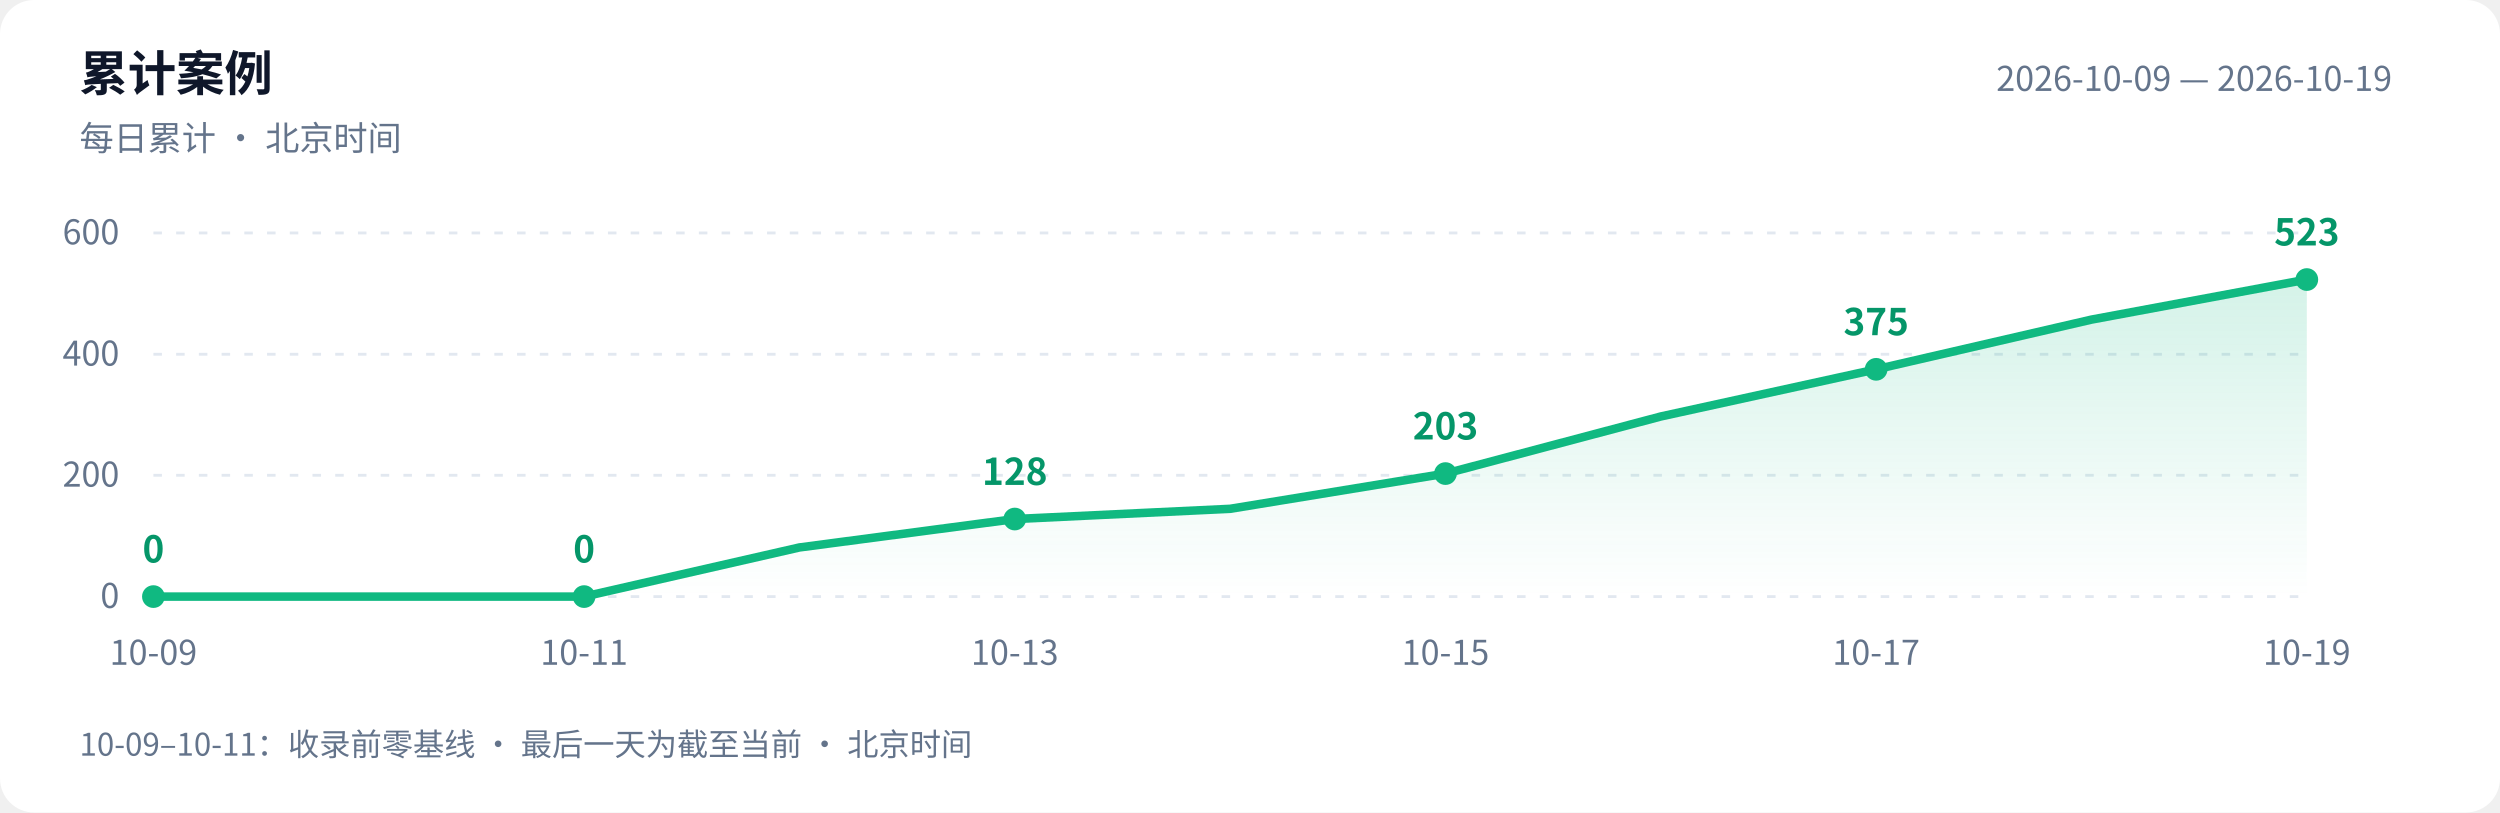
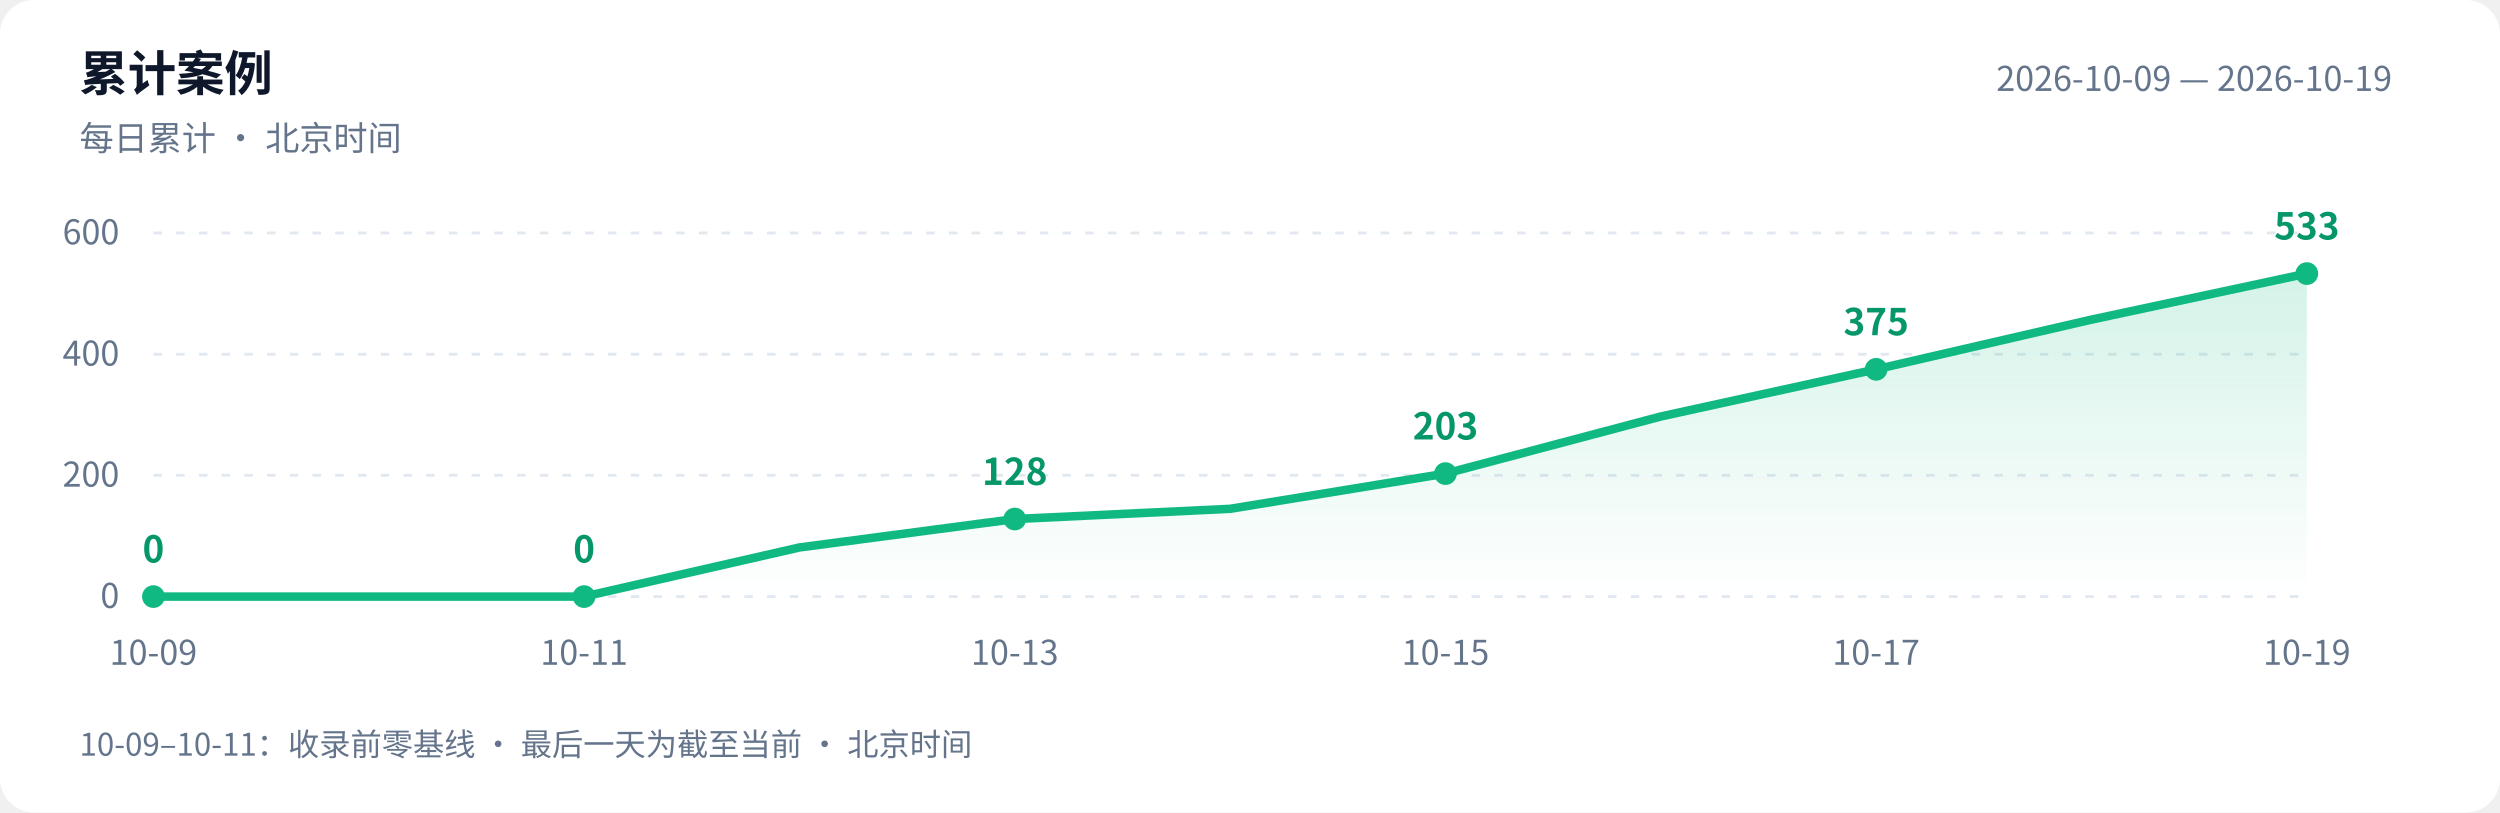
<svg xmlns="http://www.w3.org/2000/svg" width="880" height="286" viewBox="0 0 880 286" role="img" aria-labelledby="title desc">
  <defs>
    <linearGradient id="area" x1="0" y1="0" x2="0" y2="1">
      <stop offset="0" stop-color="#10b981" stop-opacity=".18" />
      <stop offset="1" stop-color="#10b981" stop-opacity="0" />
    </linearGradient>
  </defs>
  <style>text{font-family:-apple-system,BlinkMacSystemFont,"PingFang SC","Microsoft YaHei","WenQuanYi Zen Hei","Segoe UI","Noto Sans CJK SC",sans-serif;fill:#64748b;font-size:12px}.bg{fill:#fff}.heading{fill:#0f172a;font-size:17px;font-weight:600}.grid{stroke:#e2e8f0;stroke-dasharray:3 5}.value{fill:#059669;font-size:13px;font-weight:600}@media(prefers-color-scheme:dark){.bg{fill:#0d1117}text{fill:#8b949e}.heading{fill:#e6edf3}.grid{stroke:#30363d}.value{fill:#34d399}}</style>
  <rect class="bg" width="880" height="286" rx="12" />
  <text class="heading" x="28" y="32">累计案例</text>
  <text x="28" y="53">每日累计 · 北京时间</text>
  <text x="842" y="32" text-anchor="end">2026-10-09 — 2026-10-19</text>
  <path class="grid" d="M 54 210.0 H 812" />
  <text x="42" y="214.0" text-anchor="end">0</text>
  <path class="grid" d="M 54 167.3 H 812" />
  <text x="42" y="171.3" text-anchor="end">200</text>
  <path class="grid" d="M 54 124.7 H 812" />
  <text x="42" y="128.7" text-anchor="end">400</text>
  <path class="grid" d="M 54 82.0 H 812" />
  <text x="42" y="86.0" text-anchor="end">600</text>
-   <path d="M 54 210 L 54.0 210.0 L 129.8 210.0 L 205.6 210.0 L 281.4 192.7 L 357.2 182.7 L 433.0 179.1 L 508.8 166.7 L 584.6 146.6 L 660.4 130.0 L 736.2 112.5 L 812.0 98.4 L 812.0 210 Z" fill="url(#area)" />
-   <polyline points="54.0,210.0 129.8,210.0 205.6,210.0 281.4,192.7 357.2,182.7 433.0,179.1 508.8,166.7 584.6,146.6 660.4,130.0 736.2,112.5 812.0,98.4" fill="none" stroke="#10b981" stroke-width="3" stroke-linejoin="round" stroke-linecap="round" />
+   <path d="M 54 210 L 54.0 210.0 L 129.8 210.0 L 205.6 210.0 L 281.4 192.7 L 357.2 182.7 L 433.0 179.1 L 508.8 166.7 L 584.6 146.6 L 660.4 130.0 L 736.2 112.5 L 812.0 96.3 L 812.0 210 Z" fill="url(#area)" />
+   <polyline points="54.0,210.0 129.8,210.0 205.6,210.0 281.4,192.7 357.2,182.7 433.0,179.1 508.8,166.7 584.6,146.6 660.4,130.0 736.2,112.5 812.0,96.3" fill="none" stroke="#10b981" stroke-width="3" stroke-linejoin="round" stroke-linecap="round" />
  <circle cx="54.0" cy="210.0" r="4" fill="#10b981" />
  <text class="value" x="54.0" y="198.0" text-anchor="middle">0</text>
  <text x="54.0" y="234" text-anchor="middle">10-09</text>
  <circle cx="205.6" cy="210.0" r="4" fill="#10b981" />
  <text class="value" x="205.6" y="198.0" text-anchor="middle">0</text>
  <text x="205.6" y="234" text-anchor="middle">10-11</text>
  <circle cx="357.2" cy="182.7" r="4" fill="#10b981" />
  <text class="value" x="357.2" y="170.7" text-anchor="middle">128</text>
  <text x="357.2" y="234" text-anchor="middle">10-13</text>
  <circle cx="508.8" cy="166.7" r="4" fill="#10b981" />
  <text class="value" x="508.8" y="154.7" text-anchor="middle">203</text>
  <text x="508.8" y="234" text-anchor="middle">10-15</text>
  <circle cx="660.4" cy="130.0" r="4" fill="#10b981" />
  <text class="value" x="660.4" y="118.0" text-anchor="middle">375</text>
  <text x="660.4" y="234" text-anchor="middle">10-17</text>
-   <circle cx="812.0" cy="98.4" r="4" fill="#10b981" />
-   <text class="value" x="812.0" y="86.4" text-anchor="middle">523</text>
+   <circle cx="812.0" cy="96.3" r="4" fill="#10b981" />
+   <text class="value" x="812.0" y="84.3" text-anchor="middle">533</text>
  <text x="812.0" y="234" text-anchor="middle">10-19</text>
  <text x="28" y="266" style="font-size:11px">10-09–10-11：收录前零基线 · 最后一天为截至当前 · 北京时间</text>
</svg>
